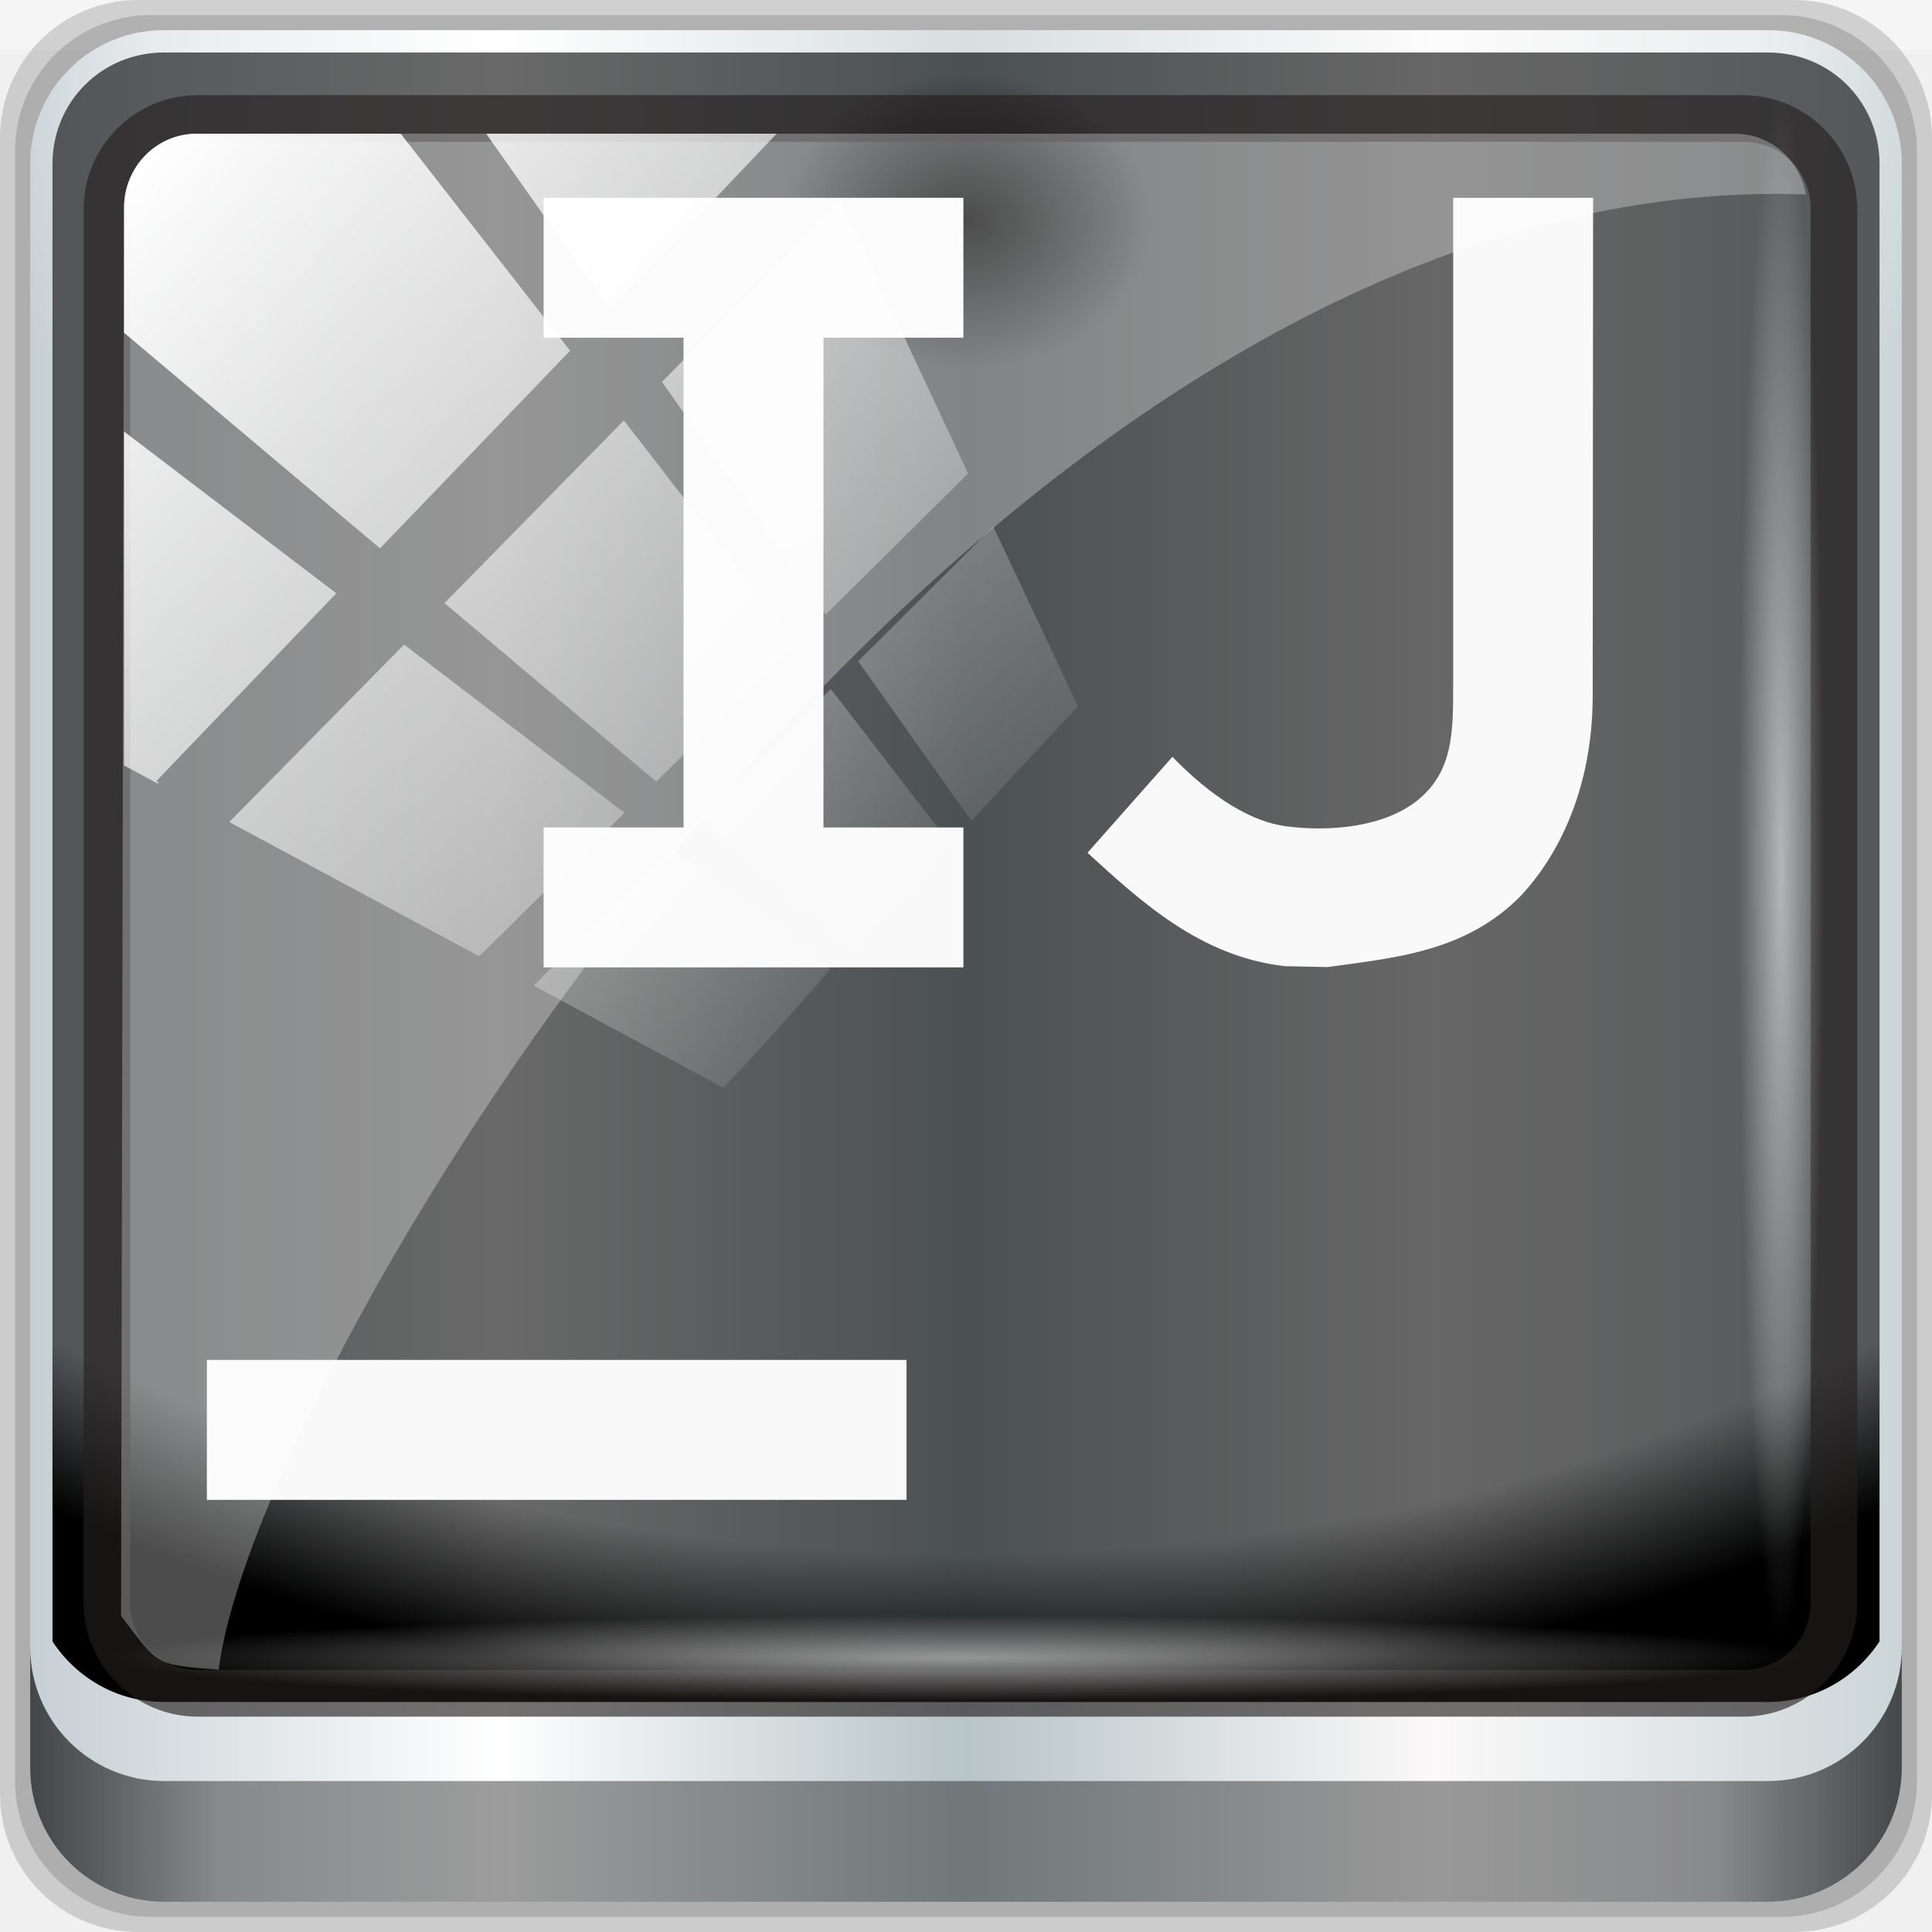
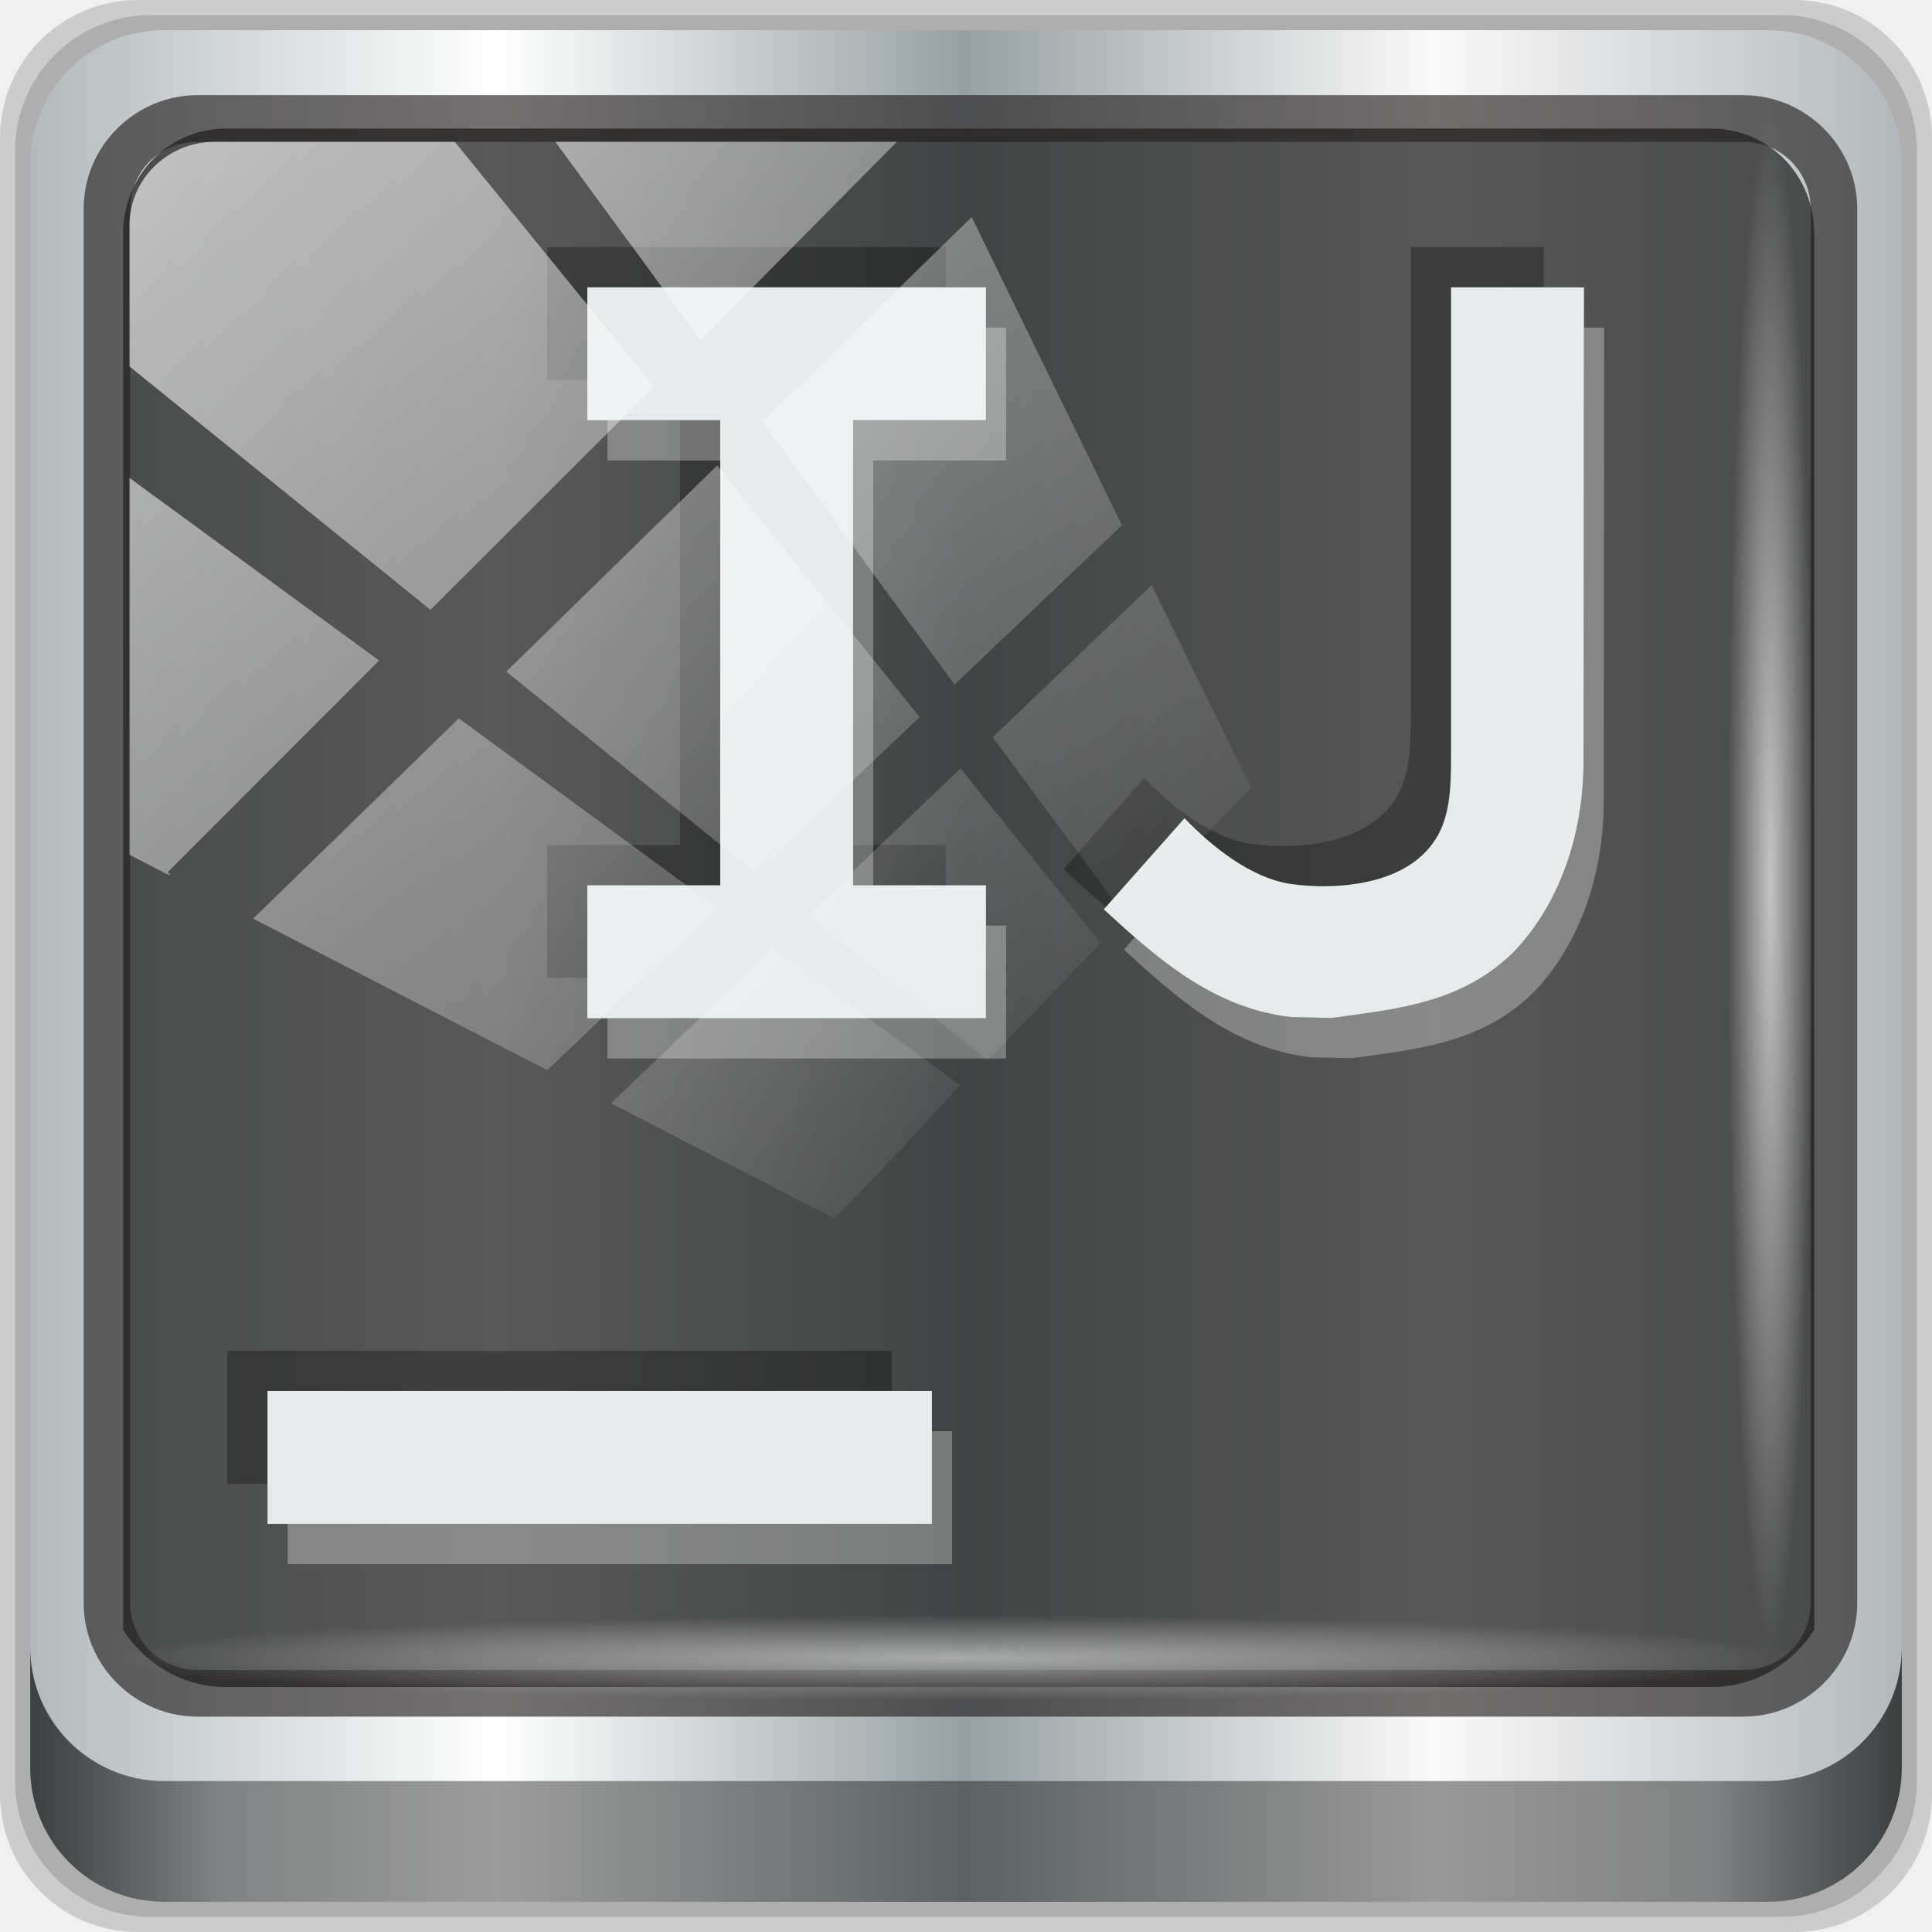
- <svg xmlns="http://www.w3.org/2000/svg" xmlns:xlink="http://www.w3.org/1999/xlink" viewBox="0 0 96 96" id="svg2" version="1.1" width="96" height="96">
-   <defs id="defs4">
-     <linearGradient y2="46" y1="2" x2="24" x1="24" gradientUnits="userSpaceOnUse" id="linearGradient4197" gradientTransform="translate(0,48)">
-       <stop style="stop-color:#d196e9;stop-opacity:1" offset="0" id="stop7" />
-       <stop style="stop-color:#6281e6;stop-opacity:1" offset="1" id="stop9" />
+ <svg xmlns="http://www.w3.org/2000/svg" xmlns:xlink="http://www.w3.org/1999/xlink" width="96" height="96" viewBox="0 0 96 96" version="1.1" id="svg1072">
+   <defs id="defs1066">
+     <linearGradient y2="47" x2="90" y1="47" x1="6" gradientTransform="matrix(1.107143,0,0,1.107143,-4.993903,-3.620687)" gradientUnits="userSpaceOnUse" id="linearGradient4071" xlink:href="#linearGradient6139-0" />
+     <linearGradient id="linearGradient6139-0">
+       <stop style="stop-color:#b2babc;stop-opacity:1" offset="0" id="stop6141-2" />
+       <stop id="stop6151-0" offset="0.25" style="stop-color:#ffffff;stop-opacity:1;" />
+       <stop id="stop6147-1" offset="0.5" style="stop-color:#96a1a4;stop-opacity:1" />
+       <stop style="stop-color:#fbf9f9;stop-opacity:1;" offset="0.75" id="stop6149-4" />
+       <stop style="stop-color:#b2b9bc;stop-opacity:1" offset="1" id="stop6143-4" />
    </linearGradient>
-     <linearGradient id="linearGradient4603">
-       <stop offset="0" style="stop-color:#fcbcbc;stop-opacity:1" id="stop4605" />
-       <stop offset="1" style="stop-color:#fff6f5;stop-opacity:1" id="stop4607" />
-     </linearGradient>
-     <linearGradient id="linearGradient4589">
-       <stop id="stop4591" style="stop-color:#f63e3f;stop-opacity:1" offset="0" />
-       <stop id="stop4593" style="stop-color:#fd4124;stop-opacity:1" offset="1" />
-     </linearGradient>
-     <linearGradient gradientUnits="userSpaceOnUse" y2="-499.803" x2="425.992" y1="-547.798" x1="425.992" id="linearGradient4554" xlink:href="#linearGradient4589" />
-     <linearGradient xlink:href="#linearGradient6139-0" id="linearGradient7426" gradientUnits="userSpaceOnUse" gradientTransform="matrix(1.107143,0,0,1.107143,2.9011,-18.70127)" x1="6" y1="47" x2="90" y2="47" />
-     <linearGradient id="linearGradient6139-0">
-       <stop style="stop-color:#c6cfd4;stop-opacity:1;" offset="0" id="stop6141-2" />
-       <stop id="stop6151-0" offset="0.25" style="stop-color:#ffffff;stop-opacity:1;" />
-       <stop id="stop6147-1" offset="0.5" style="stop-color:#b7c4c8;stop-opacity:1;" />
-       <stop style="stop-color:#fbf9f9;stop-opacity:1;" offset="0.75" id="stop6149-4" />
-       <stop style="stop-color:#cbd5d8;stop-opacity:1;" offset="1" id="stop6143-4" />
-     </linearGradient>
-     <radialGradient xlink:href="#linearGradient3832-0-6-1-1" id="radialGradient7428" gradientUnits="userSpaceOnUse" gradientTransform="matrix(0,1.620944,-2.038285,0,160.6643,-243.0366)" cx="158" cy="6.213" fx="158" fy="6.213" r="41" />
-     <linearGradient id="linearGradient3888-8-4-8-6">
-       <stop id="stop3890-4-7-9-7" offset="0" style="stop-color:#ffffff;stop-opacity:1;" />
-       <stop id="stop3892-5-8-2-7" offset="1" style="stop-color:#ffffff;stop-opacity:0;" />
-     </linearGradient>
-     <radialGradient xlink:href="#linearGradient4091-0-3-0-7" id="radialGradient7430" gradientUnits="userSpaceOnUse" gradientTransform="matrix(-1.072173,0,0,-0.8750202,199.4643,-19.12555)" cx="48" cy="-27" fx="48" fy="-27" r="42" />
-     <linearGradient id="linearGradient4091-0-3-0-7">
-       <stop id="stop4093-3-6-4-2" offset="0" style="stop-color:#ffffff;stop-opacity:1;" />
-       <stop style="stop-color:#ffffff;stop-opacity:1;" offset="0.8" id="stop4099-6-1-8-3" />
-       <stop id="stop4095-1-0-7-9" offset="1" style="stop-color:#ffffff;stop-opacity:0;" />
-     </linearGradient>
-     <clipPath id="clipPath4194-1-2-5">
-       <rect style="fill:#ff00ff;fill-opacity:1;fill-rule:nonzero;stroke:none" id="rect4196-1-6-2" y="6" x="6" ry="6" rx="6" height="84" width="84" />
-     </clipPath>
-     <linearGradient xlink:href="#linearGradient3832-0-6-1-1" id="linearGradient7460" gradientUnits="userSpaceOnUse" gradientTransform="translate(8.043956,-14.66556)" x1="1.5" y1="88.172" x2="94.5" y2="88.172" />
+     <linearGradient gradientUnits="userSpaceOnUse" y2="88.172" x2="94.5" y1="88.172" x1="1.5" id="linearGradient4129" xlink:href="#linearGradient3832-0-6-1-1" gradientTransform="translate(0.1489535,0.415026)" />
    <linearGradient id="linearGradient3832-0-6-1-1">
      <stop id="stop3834-6-3-7-1" offset="0" style="stop-color:#000000;stop-opacity:1;" />
      <stop style="stop-color:#000000;stop-opacity:0.588;" offset="0.1" id="stop3872-2-4" />
      <stop id="stop3844-6-2-7-6" offset="0.9" style="stop-color:#000000;stop-opacity:0.588;" />
      <stop id="stop3836-5-0-2-9" offset="1" style="stop-color:#000000;stop-opacity:1;" />
    </linearGradient>
-     <radialGradient xlink:href="#linearGradient3888-8-4-8-6" id="radialGradient7462" gradientUnits="userSpaceOnUse" gradientTransform="matrix(0.9751338,0,0,0.04919072,41.94265,65.50114)" cx="13.948" cy="44.893" fx="13.948" fy="44.893" r="43.199" />
-     <radialGradient xlink:href="#linearGradient3888-8-4-8-6" id="radialGradient7464" gradientUnits="userSpaceOnUse" gradientTransform="matrix(0.8883266,0,0,0.04919072,16.06893,-98.75226)" cx="13.948" cy="44.893" fx="13.948" fy="44.893" r="43.199" />
-     <linearGradient xlink:href="#linearGradient3888-8-4-8-6" id="linearGradient7466" gradientUnits="userSpaceOnUse" x1="2.771" y1="-28.642" x2="50.528" y2="14.514" />
-     <clipPath id="clipPath4156-4" clipPathUnits="userSpaceOnUse">
-       <path id="path4158-0" d="m 27.046,-55.695 -14.214,13.321 0.061,0 15.653,21.771 10.231,-10.546 C 38.562,-32.302 27.468,-54.819 27.046,-55.695 Z M 9.647,-39.383 -5.241,-25.321 15.988,-7.806 26.372,-18.383 9.647,-39.383 Z m 31.491,12.951 -9.741,9.714 8.945,12.458 7.781,-7.555 -6.984,-14.617 z m -49.84,4.379 -13.754,12.982 26.283,13.846 0.061,-0.062 -0.123,-0.062 L 13.599,-5.401 -8.702,-22.053 Z m 38.015,7.401 -9.803,9.775 11.579,9.559 7.628,-7.401 -8.669,-11.009 -0.735,-0.925 z m 20.187,5.674 -7.383,7.216 6.188,8.542 5.82,-6.137 -4.626,-9.621 z m -32.195,6.322 -9.557,9.498 13.662,7.185 7.934,-7.678 -12.039,-9.004 z m 23.312,2.374 -7.107,6.938 8.363,6.907 5.361,-5.674 -0.061,-0.092 -0.092,0.123 -6.464,-8.203 z m -8.73,8.542 -7.505,7.339 10.354,5.458 c 1.397,-1.321 5.675,-6.123 5.851,-6.322 L 31.886,8.26 Z" style="opacity:0.6;fill:#ffffff;fill-opacity:1;stroke:none" />
+     <radialGradient r="43.199" fy="44.893" fx="13.948" cy="44.893" cx="13.948" gradientTransform="matrix(0.9751338,0,0,0.04919072,34.04765,80.58172)" gradientUnits="userSpaceOnUse" id="radialGradient7462" xlink:href="#linearGradient3737" />
+     <linearGradient id="linearGradient3737">
+       <stop id="stop3739" style="stop-color:#ffffff;stop-opacity:1" offset="0" />
+       <stop id="stop3741" style="stop-color:#ffffff;stop-opacity:0" offset="1" />
+     </linearGradient>
+     <radialGradient r="43.199" fy="44.893" fx="13.948" cy="44.893" cx="13.948" gradientTransform="matrix(0.8883266,0,0,0.04919072,31.95952,-90.31726)" gradientUnits="userSpaceOnUse" id="radialGradient7464" xlink:href="#linearGradient3737" />
+     <linearGradient y2="14.514" x2="50.528" y1="-28.642" x1="2.771" gradientUnits="userSpaceOnUse" id="linearGradient4767" xlink:href="#linearGradient3737" />
+     <clipPath clipPathUnits="userSpaceOnUse" id="clipPath4156-4-1">
+       <path style="opacity:0.6;fill:#ffffff;fill-opacity:1;stroke:none" d="m 27.046,-55.695 -14.214,13.321 h 0.061 l 15.653,21.771 10.231,-10.546 C 38.562,-32.302 27.468,-54.819 27.046,-55.695 Z M 9.647,-39.383 -5.241,-25.321 15.988,-7.806 26.372,-18.383 Z m 31.491,12.951 -9.741,9.714 8.945,12.458 7.781,-7.555 z m -49.84,4.379 -13.754,12.982 26.283,13.846 0.061,-0.062 -0.123,-0.062 L 13.599,-5.401 -8.702,-22.053 Z m 38.015,7.401 -9.803,9.775 11.579,9.559 7.628,-7.401 -8.669,-11.009 z m 20.187,5.674 -7.383,7.216 6.188,8.542 5.82,-6.137 z m -32.195,6.322 -9.557,9.498 13.662,7.185 7.934,-7.678 z m 23.312,2.374 -7.107,6.938 8.363,6.907 5.361,-5.674 -0.061,-0.092 -0.092,0.123 -6.464,-8.203 z m -8.73,8.542 -7.505,7.339 10.354,5.458 c 1.397,-1.321 5.675,-6.123 5.851,-6.322 z" id="path4158-0-8" />
    </clipPath>
-     <linearGradient gradientTransform="matrix(3.53009,0,0,2.54951,16,18)" gradientUnits="userSpaceOnUse" xlink:href="#linearGradient4281-6-89" id="linearGradient4057" y2="19.219" x2="7.941" y1="5.099" x1="7.941" />
-     <linearGradient id="linearGradient4281-6-89">
-       <stop offset="0" style="stop-color:#1e1e1e;stop-opacity:1" id="stop4283-9-4" />
-       <stop offset="1" style="stop-color:#505050;stop-opacity:1" id="stop4285-8-1" />
-     </linearGradient>
-     <linearGradient gradientTransform="translate(-100,0)" gradientUnits="userSpaceOnUse" xlink:href="#linearGradient4281-6-89" id="linearGradient3156-2" y2="68" x2="38" y1="28" x1="38" />
-     <linearGradient gradientTransform="scale(1.005865,0.994169)" gradientUnits="userSpaceOnUse" id="ButtonShadow-4" y2="7.017" x2="45.448" y1="92.54" x1="45.448">
-       <stop offset="0" style="stop-color:#000000;stop-opacity:1" id="stop3750-15" />
-       <stop offset="1" style="stop-color:#000000;stop-opacity:0.588" id="stop3752-24" />
-     </linearGradient>
-     <filter style="color-interpolation-filters:sRGB" id="filter3174-80">
-       <feGaussianBlur stdDeviation="1.71" id="feGaussianBlur3176-2" />
-     </filter>
-     <linearGradient gradientUnits="userSpaceOnUse" xlink:href="#linearGradient3888-8-4-8-6" id="linearGradient3613-5" y2="138.661" x2="48" y1="20.221" x1="48" />
-     <clipPath id="clipPath3613-61">
-       <rect style="fill:#ffffff;fill-opacity:1;fill-rule:nonzero;stroke:none" id="rect3615-83" y="6" x="6" ry="6" rx="6" height="84" width="84" />
-     </clipPath>
-     <filter style="color-interpolation-filters:sRGB" id="filter3794-5" height="1.384" width="1.384" y="-0.192" x="-0.192">
-       <feGaussianBlur stdDeviation="5.28" id="feGaussianBlur3796-1" />
-     </filter>
-     <linearGradient xlink:href="#linearGradient4281-6-89" id="linearGradient8062" gradientUnits="userSpaceOnUse" gradientTransform="translate(-90,0)" x1="38" y1="28" x2="38" y2="68" />
-     <filter style="color-interpolation-filters:sRGB" id="filter3174">
-       <feGaussianBlur stdDeviation="1.71" id="feGaussianBlur3176" />
-     </filter>
-     <clipPath id="clipPath3613">
-       <rect style="fill:#ffffff;fill-opacity:1;fill-rule:nonzero;stroke:none" id="rect3615" y="6" x="6" ry="6" rx="6" height="84" width="84" />
-     </clipPath>
-     <filter style="color-interpolation-filters:sRGB" id="filter3794" height="1.384" width="1.384" y="-0.192" x="-0.192">
-       <feGaussianBlur stdDeviation="5.28" id="feGaussianBlur3796" />
-     </filter>
-     <linearGradient gradientTransform="translate(4,-4)" gradientUnits="userSpaceOnUse" xlink:href="#linearGradient4281-6-89" id="linearGradient3935" y2="68" x2="38" y1="36" x1="38" />
  </defs>
-   <g transform="translate(-384.5714,-451.798)" id="layer1">
-     <g id="layer1-6" transform="translate(384.5714,483.798)">
-       <g transform="translate(-8.043958,-17.33444)" id="g7008">
-         <rect style="opacity:0.312;fill:#ffffff;fill-opacity:1;stroke:none" id="rect3880" width="96" height="2.5" x="8.044" y="-14.666" />
-         <path style="display:inline;opacity:0.15;fill:#000000;fill-opacity:1;fill-rule:nonzero;stroke:none" d="m 97.187,-14.666 -82.286,0 c -3.799,0 -6.857,3.058 -6.857,6.857 l 0,82.286 c 0,3.799 3.058,6.857 6.857,6.857 l 82.286,0 c 3.799,0 6.857,-3.058 6.857,-6.857 l 0,-82.286 c 0,-3.799 -3.058,-6.857 -6.857,-6.857 z" id="path3288" />
-         <path id="path4085" d="m 96.544,-13.916 -81,0 c -3.739,0 -6.75,3.01 -6.75,6.75 l 0,81 c 0,3.74 3.011,6.75 6.75,6.75 l 81,0 c 3.74,0 6.75,-3.01 6.75,-6.75 l 0,-81 c 0,-3.739 -3.01,-6.75 -6.75,-6.75 z" style="display:inline;opacity:0.15;fill:#000000;fill-opacity:1;fill-rule:nonzero;stroke:none" />
-         <path style="display:inline;fill:url(#linearGradient7426);fill-opacity:1;fill-rule:nonzero;stroke:none" d="m 95.901,-13.166 -79.714,0 c -3.68,0 -6.643,2.963 -6.643,6.643 l 0,79.714 c 0,3.68 2.963,6.643 6.643,6.643 l 79.714,0 c 3.68,0 6.643,-2.963 6.643,-6.643 l 0,-79.714 c 0,-3.68 -2.963,-6.643 -6.643,-6.643 z" id="rect4251-1" />
-         <g id="g3272" transform="matrix(1.107143,0,0,1.107143,-107.8132,-18.1477)">
-           <path id="path3400-6" d="m 112,5.5 c -2.787,0 -5,2.213 -5,5 l 0,20.719 0,7 0,38.594 c 1.071,1.629 2.897,2.719 5,2.719 l 4,0 64,0 4,0 c 2.103,0 3.929,-1.09 5,-2.719 l 0,-38.594 0,-7 L 189,10.5 c 0,-2.787 -2.213,-5 -5,-5 z" style="display:inline;opacity:0.997;fill:url(#radialGradient7428);fill-opacity:1;fill-rule:nonzero;stroke:none" />
-           <path id="path4236-5" d="m 112,4.5 c -3.324,0 -6,2.676 -6,6 l 0,15 1,0 0,-15 c 0,-2.787 2.213,-5 5,-5 l 72,0 c 2.787,0 5,2.213 5,5 l 0,15 1,0 0,-15 c 0,-3.324 -2.676,-6 -6,-6 l -72,0 z" style="display:inline;opacity:0.45;fill:url(#radialGradient7430);fill-opacity:1;fill-rule:nonzero;stroke:none" />
-           <g id="g25" transform="matrix(1.440739,0,0,1.440739,118.305,12.45723)">
-             <path d="m 20.53,4.057 0,-4.359 -13.077,0 0,4.359 4.359,0 0,15.256 -4.359,0 0,4.359 13.077,0 0,-4.359 -4.359,0 0,-15.256 M 30.539,23.634 c -2.632,-0.301 -4.486,-2.018 -6.144,-3.533 l 2.647,-2.989 c 0.869,0.902 2.178,1.983 3.538,2.164 1.359,0.181 3.107,0.032 4.157,-0.859 1.05,-0.891 1.05,-2.1 1.05,-3.543 l 0,-15.175 4.359,0 -0.012,15.437 c 0.012,3.071 -1.153,5.141 -2.23,6.296 -1.722,1.763 -3.953,1.942 -6.034,2.23" style="fill:#f9f9f9;fill-opacity:1" id="path31" />
-             <path style="opacity:1;fill:#f9f9f9;fill-opacity:1" d="m -3.037,35.9 21.795,0 0,4.359 -21.795,0 z" id="path33" />
-           </g>
+   <g id="layer1" transform="translate(0,-1026.52)">
+     <g transform="translate(-0.1489564,1026.105)" style="display:inline" id="g2574">
+       <path id="path3288" d="M 89.292,0.415 H 7.006 c -3.799,0 -6.857,3.058 -6.857,6.857 V 89.558 c 0,3.799 3.058,6.857 6.857,6.857 H 89.292 c 3.799,0 6.857,-3.058 6.857,-6.857 V 7.272 c 0,-3.799 -3.058,-6.857 -6.857,-6.857 z" style="display:inline;opacity:0.15;fill:#000000;fill-opacity:1;fill-rule:nonzero;stroke:none" />
+       <path style="display:inline;opacity:0.15;fill:#000000;fill-opacity:1;fill-rule:nonzero;stroke:none" d="M 88.649,1.165 H 7.649 c -3.739,0 -6.75,3.01 -6.75,6.75 V 88.915 c 0,3.74 3.011,6.75 6.75,6.75 H 88.649 c 3.74,0 6.75,-3.01 6.75,-6.75 V 7.915 c 0,-3.739 -3.01,-6.75 -6.75,-6.75 z" id="path4085" />
+       <path id="rect4251-1" d="M 88.006,1.915 H 8.292 c -3.68,0 -6.643,2.963 -6.643,6.643 V 88.272 c 0,3.68 2.963,6.643 6.643,6.643 H 88.006 c 3.68,0 6.643,-2.963 6.643,-6.643 V 8.558 c 0,-3.68 -2.963,-6.643 -6.643,-6.643 z" style="display:inline;fill:url(#linearGradient4071);fill-opacity:1;fill-rule:nonzero;stroke:none" />
+       <path id="path3400-6" d="m 11.39,6.802 c -2.856,0 -5.124,2.315 -5.124,5.23 v 21.674 7.323 40.373 c 1.097,1.704 2.969,2.844 5.124,2.844 h 4.099 65.589 4.099 c 2.155,0 4.027,-1.14 5.124,-2.844 V 41.029 33.706 12.033 c 0,-2.916 -2.268,-5.23 -5.124,-5.23 z" style="display:inline;opacity:0.779;fill:#292929;fill-opacity:1;fill-rule:nonzero;stroke:none;stroke-width:1.035" />
+       <g id="g894" transform="translate(0,-3)">
+         <g style="opacity:0.295;fill:#000000;fill-opacity:1" transform="matrix(1.514873,0,0,1.514873,110.6856,-29.85785)" id="g877">
+           <path id="path875" d="m -55.023,30.069 v 4.359 h 1.32 v -3.039 h 11.756 v -1.32 z m 28.332,0 v 15.175 c 0,1.443 3.92e-4,2.653 -1.049,3.544 -1.05,0.891 -2.798,1.039 -4.157,0.859 -1.359,-0.181 -2.668,-1.261 -3.538,-2.163 l -2.647,2.989 c 0.447,0.408 0.91,0.829 1.396,1.235 l 2.571,-2.904 c 0.869,0.902 2.179,1.983 3.538,2.163 1.359,0.181 3.107,0.032 4.157,-0.859 1.05,-0.891 1.049,-2.101 1.049,-3.544 V 31.389 h 3.038 l 0.001,-1.32 z m -23.973,5.679 V 49.684 h -4.359 v 4.359 h 1.32 v -3.039 h 4.359 V 35.748 Z m 5.679,13.936 v 1.32 h 3.038 V 49.684 Z m -20.528,16.587 v 4.359 h 1.32 V 67.591 h 20.474 v -1.32 z" style="fill:#000000;fill-opacity:1;stroke-width:1" />
        </g>
-         <path id="path4989" d="m 17.869,-9.936 c -3.117,0 -5.668,2.54 -5.668,5.646 l 0,69.278 c 0,3.106 2.551,5.646 5.668,5.646 l 76.792,0 c 3.117,0 5.668,-2.54 5.668,-5.646 l 0,-69.278 c 0,-3.106 -2.551,-5.646 -5.668,-5.646 l -76.792,0 z m 0,2.319 76.792,0 c 1.888,0 3.352,1.48 3.352,3.327 l 0,69.278 c 0,1.846 -1.464,3.327 -3.352,3.327 l -76.792,0 c -1.888,0 -3.352,-1.48 -3.352,-3.327 l 0,-69.278 c 0,-1.846 1.464,-3.327 3.352,-3.327 z" style="color:#000000;font-style:normal;font-variant:normal;font-weight:normal;font-stretch:normal;font-size:medium;line-height:normal;font-family:Sans;-inkscape-font-specification:Sans;text-indent:0;text-align:start;text-decoration:none;text-decoration-line:none;letter-spacing:normal;word-spacing:normal;text-transform:none;direction:ltr;block-progression:tb;writing-mode:lr-tb;baseline-shift:baseline;text-anchor:start;display:inline;overflow:visible;visibility:visible;fill:#241f1f;fill-opacity:0.633;stroke:none;stroke-width:2.376;marker:none;enable-background:accumulate" />
-         <path style="display:inline;opacity:0.658;fill:url(#linearGradient7460);fill-opacity:1;fill-rule:nonzero;stroke:none" d="m 9.544,67.178 0,6 c 0,3.68 2.976,6.656 6.656,6.656 l 79.688,0 c 3.68,0 6.656,-2.976 6.656,-6.656 l 0,-6 c 0,3.68 -2.976,6.656 -6.656,6.656 l -79.688,0 c -3.68,0 -6.656,-2.976 -6.656,-6.656 z" id="path4118" />
-         <rect style="opacity:0.55;fill:url(#radialGradient7462);fill-opacity:1;stroke:none" id="rect4131" width="84.25" height="4.25" x="13.419" y="65.584" rx="0" ry="4.25" />
-         <rect ry="4.25" rx="0" y="-98.669" x="-9.916" height="4.25" width="76.75" id="rect4141" style="opacity:0.55;fill:url(#radialGradient7464);fill-opacity:1;stroke:none" transform="matrix(0,1,-1,0,0,0)" />
-         <path style="opacity:0.3;fill:#ffffff;fill-opacity:1;stroke:none" d="m 17.816,-8.022 c -1.993,0 -3.604,1.649 -3.609,3.684 L 14.059,65.624 c 1.914,2.521 1.665,2.411 4.852,2.679 1.804,-14.861 36.499,-73.336 77.418,-73.336 0.488,0 0.963,0.02 1.449,0.029 -0.303,-1.718 -1.751,-3.017 -3.524,-3.017 z" id="rect4190" />
-         <rect transform="matrix(0.9093047,0,0,0.9283773,12.38906,19.82926)" style="fill:url(#linearGradient7466);fill-opacity:1;stroke:none" id="rect4146" width="92" height="92" x="2" y="-30" rx="3.957" ry="3.957" clip-path="url(#clipPath4156-4)" />
+         <g style="opacity:0.3;fill:#ffffff;fill-opacity:0.997" id="g873" transform="matrix(1.514873,0,0,1.514873,111.6858,-27.85722)">
+           <path id="path871" transform="matrix(0.6601216,0,0,0.6601215,-92.65924,-39.39407)" d="m 77.822,107.227 v 4.604 h -6.602 v 23.111 h 1 v -21.111 h 6.602 v -6.604 z m 29.713,0 -0.016,21.387 c 0.018,4.651 -1.748,7.788 -3.379,9.537 -2.609,2.67 -5.988,2.942 -9.141,3.379 l -2.014,-0.043 c -3.197,-0.365 -5.624,-2.111 -7.76,-3.971 l -0.549,0.619 c 2.512,2.294 5.321,4.896 9.309,5.352 L 96,143.529 c 3.153,-0.437 6.532,-0.709 9.141,-3.379 1.631,-1.749 3.397,-4.886 3.379,-9.537 l 0.018,-23.387 z m -48.521,4.604 v 2 h 5.604 v -2 z m 18.809,25.111 v 4.604 H 59.014 v 2 h 19.809 v -6.604 z m -2.684,25.127 v 4.604 H 43.123 v 2 h 33.016 v -6.604 z" style="fill:#ffffff;fill-opacity:0.997;stroke-width:1.515" />
+         </g>
+         <g style="fill:#e7ebec;fill-opacity:1" transform="matrix(1.514873,0,0,1.514873,110.6858,-29.85807)" id="g867">
+           <path d="m -53.703,31.389 v 4.359 h 4.359 v 15.256 h -4.359 v 4.359 h 13.076 v -4.359 h -4.358 V 35.748 h 4.358 v -4.359 z m 28.332,0 V 46.564 c 0,1.443 3.91e-4,2.653 -1.049,3.544 -1.05,0.891 -2.798,1.039 -4.157,0.859 -1.359,-0.181 -2.668,-1.261 -3.538,-2.163 l -2.647,2.989 c 1.658,1.514 3.512,3.232 6.145,3.533 l 1.329,0.028 c 2.081,-0.288 4.312,-0.468 6.034,-2.23 1.077,-1.155 2.243,-3.225 2.23,-6.296 l 0.012,-15.438 z m -38.822,36.202 v 4.359 h 21.794 v -4.359 z" style="fill:#e7ebec;fill-opacity:1;stroke-width:1" id="path863" />
+         </g>
      </g>
+       <path style="color:#000000;font-style:normal;font-variant:normal;font-weight:normal;font-stretch:normal;font-size:medium;line-height:normal;font-family:Sans;-inkscape-font-specification:Sans;text-indent:0;text-align:start;text-decoration:none;text-decoration-line:none;letter-spacing:normal;word-spacing:normal;text-transform:none;writing-mode:lr-tb;direction:ltr;baseline-shift:baseline;text-anchor:start;display:inline;overflow:visible;visibility:visible;fill:#241f1f;fill-opacity:0.633;stroke:none;stroke-width:2.376;marker:none;enable-background:accumulate" d="m 9.974,5.144 c -3.117,0 -5.668,2.54 -5.668,5.646 v 69.278 c 0,3.106 2.551,5.646 5.668,5.646 H 86.766 c 3.117,0 5.668,-2.54 5.668,-5.646 V 10.79 c 0,-3.106 -2.551,-5.646 -5.668,-5.646 z m 0,2.319 H 86.766 c 1.888,0 3.352,1.48 3.352,3.327 v 69.278 c 0,1.846 -1.464,3.327 -3.352,3.327 H 9.974 c -1.888,0 -3.352,-1.48 -3.352,-3.327 V 10.79 c 0,-1.846 1.464,-3.327 3.352,-3.327 z" id="path4989" />
+       <path id="path4118" d="m 1.649,82.259 v 6 c 0,3.68 2.976,6.656 6.656,6.656 H 87.993 c 3.68,0 6.656,-2.976 6.656,-6.656 v -6 c 0,3.68 -2.976,6.656 -6.656,6.656 H 8.305 c -3.68,0 -6.656,-2.976 -6.656,-6.656 z" style="display:inline;opacity:0.658;fill:url(#linearGradient4129);fill-opacity:1;fill-rule:nonzero;stroke:none" />
+       <rect ry="4.25" rx="0" y="80.665" x="5.524" height="4.25" width="84.25" id="rect4131" style="opacity:0.55;fill:url(#radialGradient7462);fill-opacity:1;stroke:none" />
+       <rect transform="rotate(90)" style="opacity:0.669;fill:url(#radialGradient7464);fill-opacity:1;stroke:none" id="rect4141" width="76.75" height="4.25" x="5.975" y="-90.234" rx="0" ry="4.25" />
+       <rect clip-path="url(#clipPath4156-4-1)" ry="3.957" rx="3.957" y="-30" x="2" height="69.024" width="75.966" id="rect4146" style="opacity:0.646;fill:url(#linearGradient4767);fill-opacity:1;stroke:none" transform="matrix(1.069245,0,0,1.047683,4.44418,38.89401)" />
+       <g style="fill:#ccff42" id="g885" transform="matrix(1.514873,0,0,1.514873,140.5159,60.092)" />
    </g>
  </g>
</svg>
